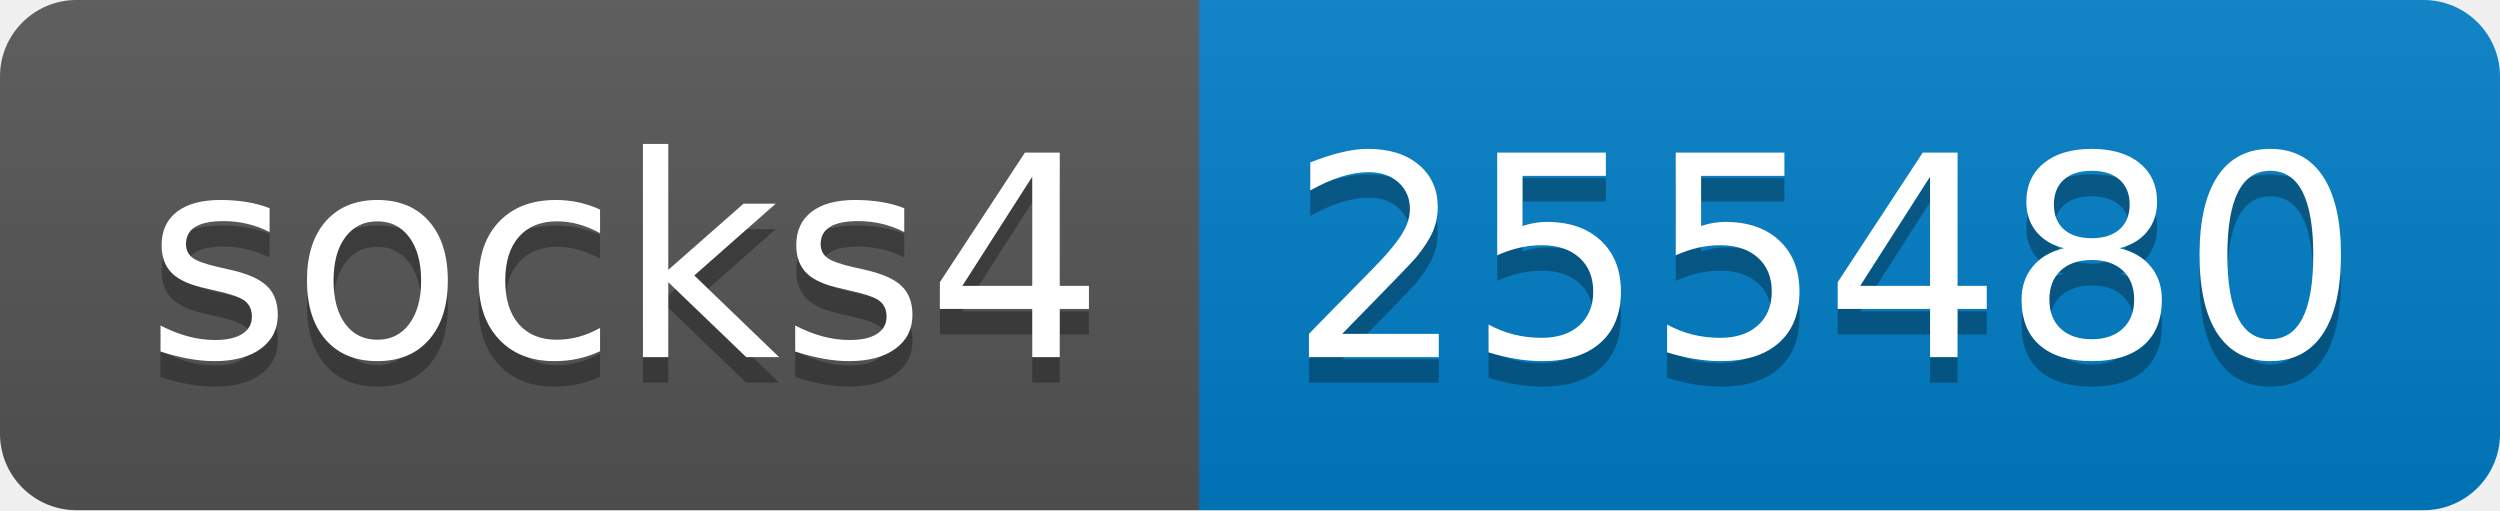
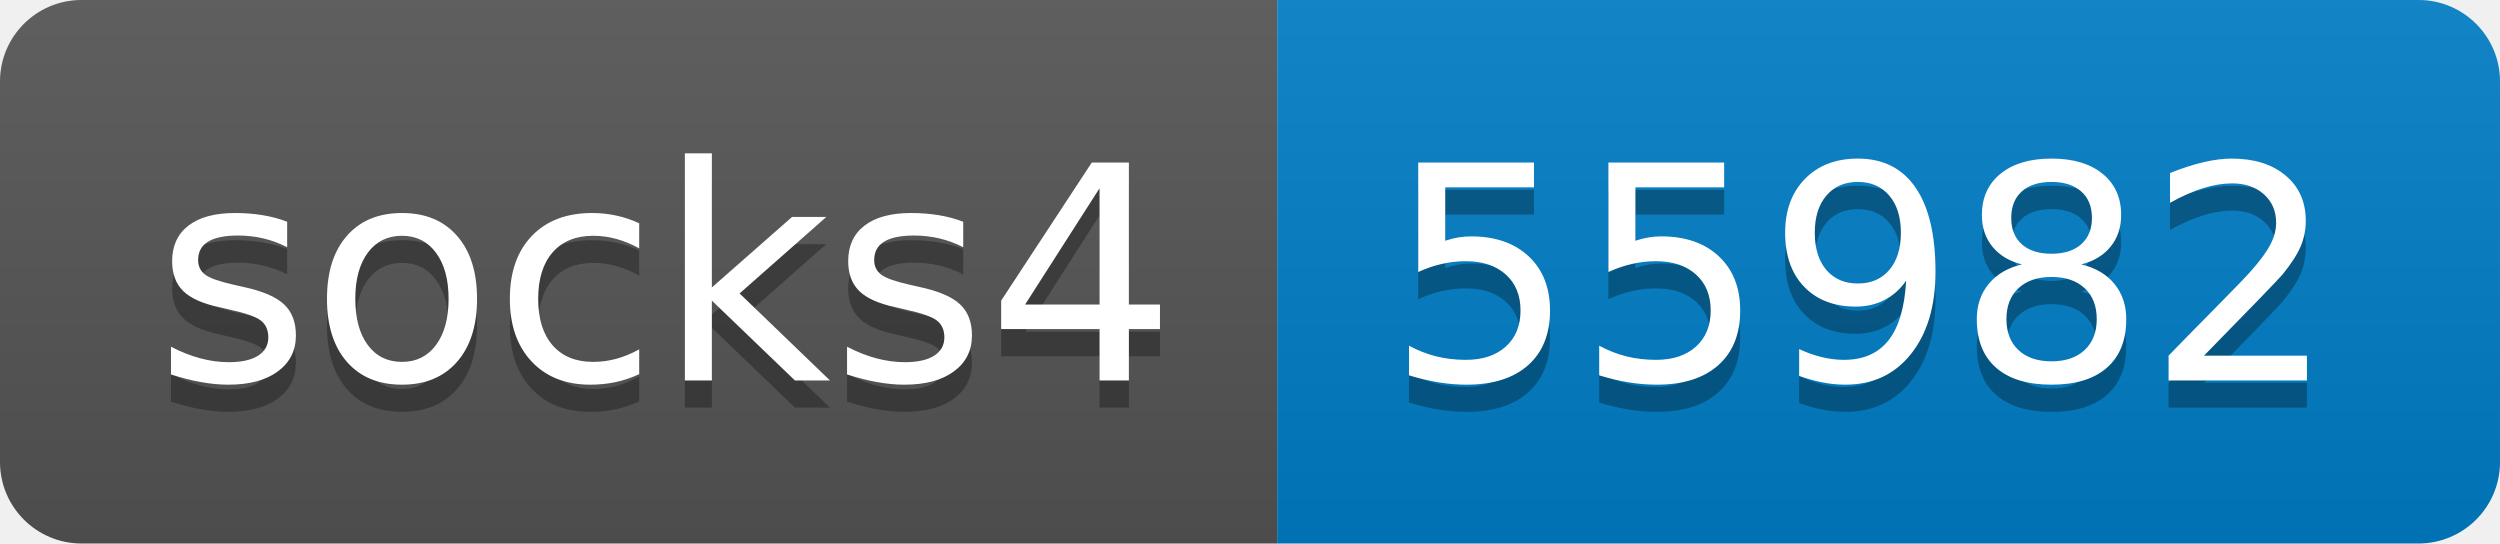
- <svg xmlns="http://www.w3.org/2000/svg" width="98" height="20" role="img" aria-label="socks4: 255480">
+ <svg xmlns="http://www.w3.org/2000/svg" width="92" height="20" role="img" aria-label="socks4: 55982">
  <linearGradient id="s" x2="0" y2="100%">
    <stop offset="0" stop-color="#bbb" stop-opacity=".1" />
    <stop offset="1" stop-opacity=".1" />
  </linearGradient>
  <clipPath id="r">
-     <rect width="98" height="20" rx="3" fill="#fff" />
+     <rect width="92" height="20" rx="3" fill="#fff" />
  </clipPath>
  <g clip-path="url(#r)">
    <rect width="47" height="20" fill="#555" />
-     <rect x="47" width="51" height="20" fill="#007ec6" />
-     <rect width="98" height="20" fill="url(#s)" />
+     <rect x="47" width="45" height="20" fill="#007ec6" />
+     <rect width="92" height="20" fill="url(#s)" />
  </g>
  <g fill="#fff" text-anchor="middle" font-family="Verdana,Geneva,DejaVu Sans,sans-serif" text-rendering="geometricPrecision" font-size="110">
    <text aria-hidden="true" x="245" y="150" fill="#010101" fill-opacity=".3" transform="scale(.1)" textLength="370">socks4</text>
    <text x="245" y="140" transform="scale(.1)" fill="#fff" textLength="370">socks4</text>
-     <text aria-hidden="true" x="715" y="150" fill="#010101" fill-opacity=".3" transform="scale(.1)" textLength="410">255480</text>
-     <text x="715" y="140" transform="scale(.1)" fill="#fff" textLength="410">255480</text>
+     <text aria-hidden="true" x="685" y="150" fill="#010101" fill-opacity=".3" transform="scale(.1)" textLength="350">55982</text>
+     <text x="685" y="140" transform="scale(.1)" fill="#fff" textLength="350">55982</text>
  </g>
</svg>
